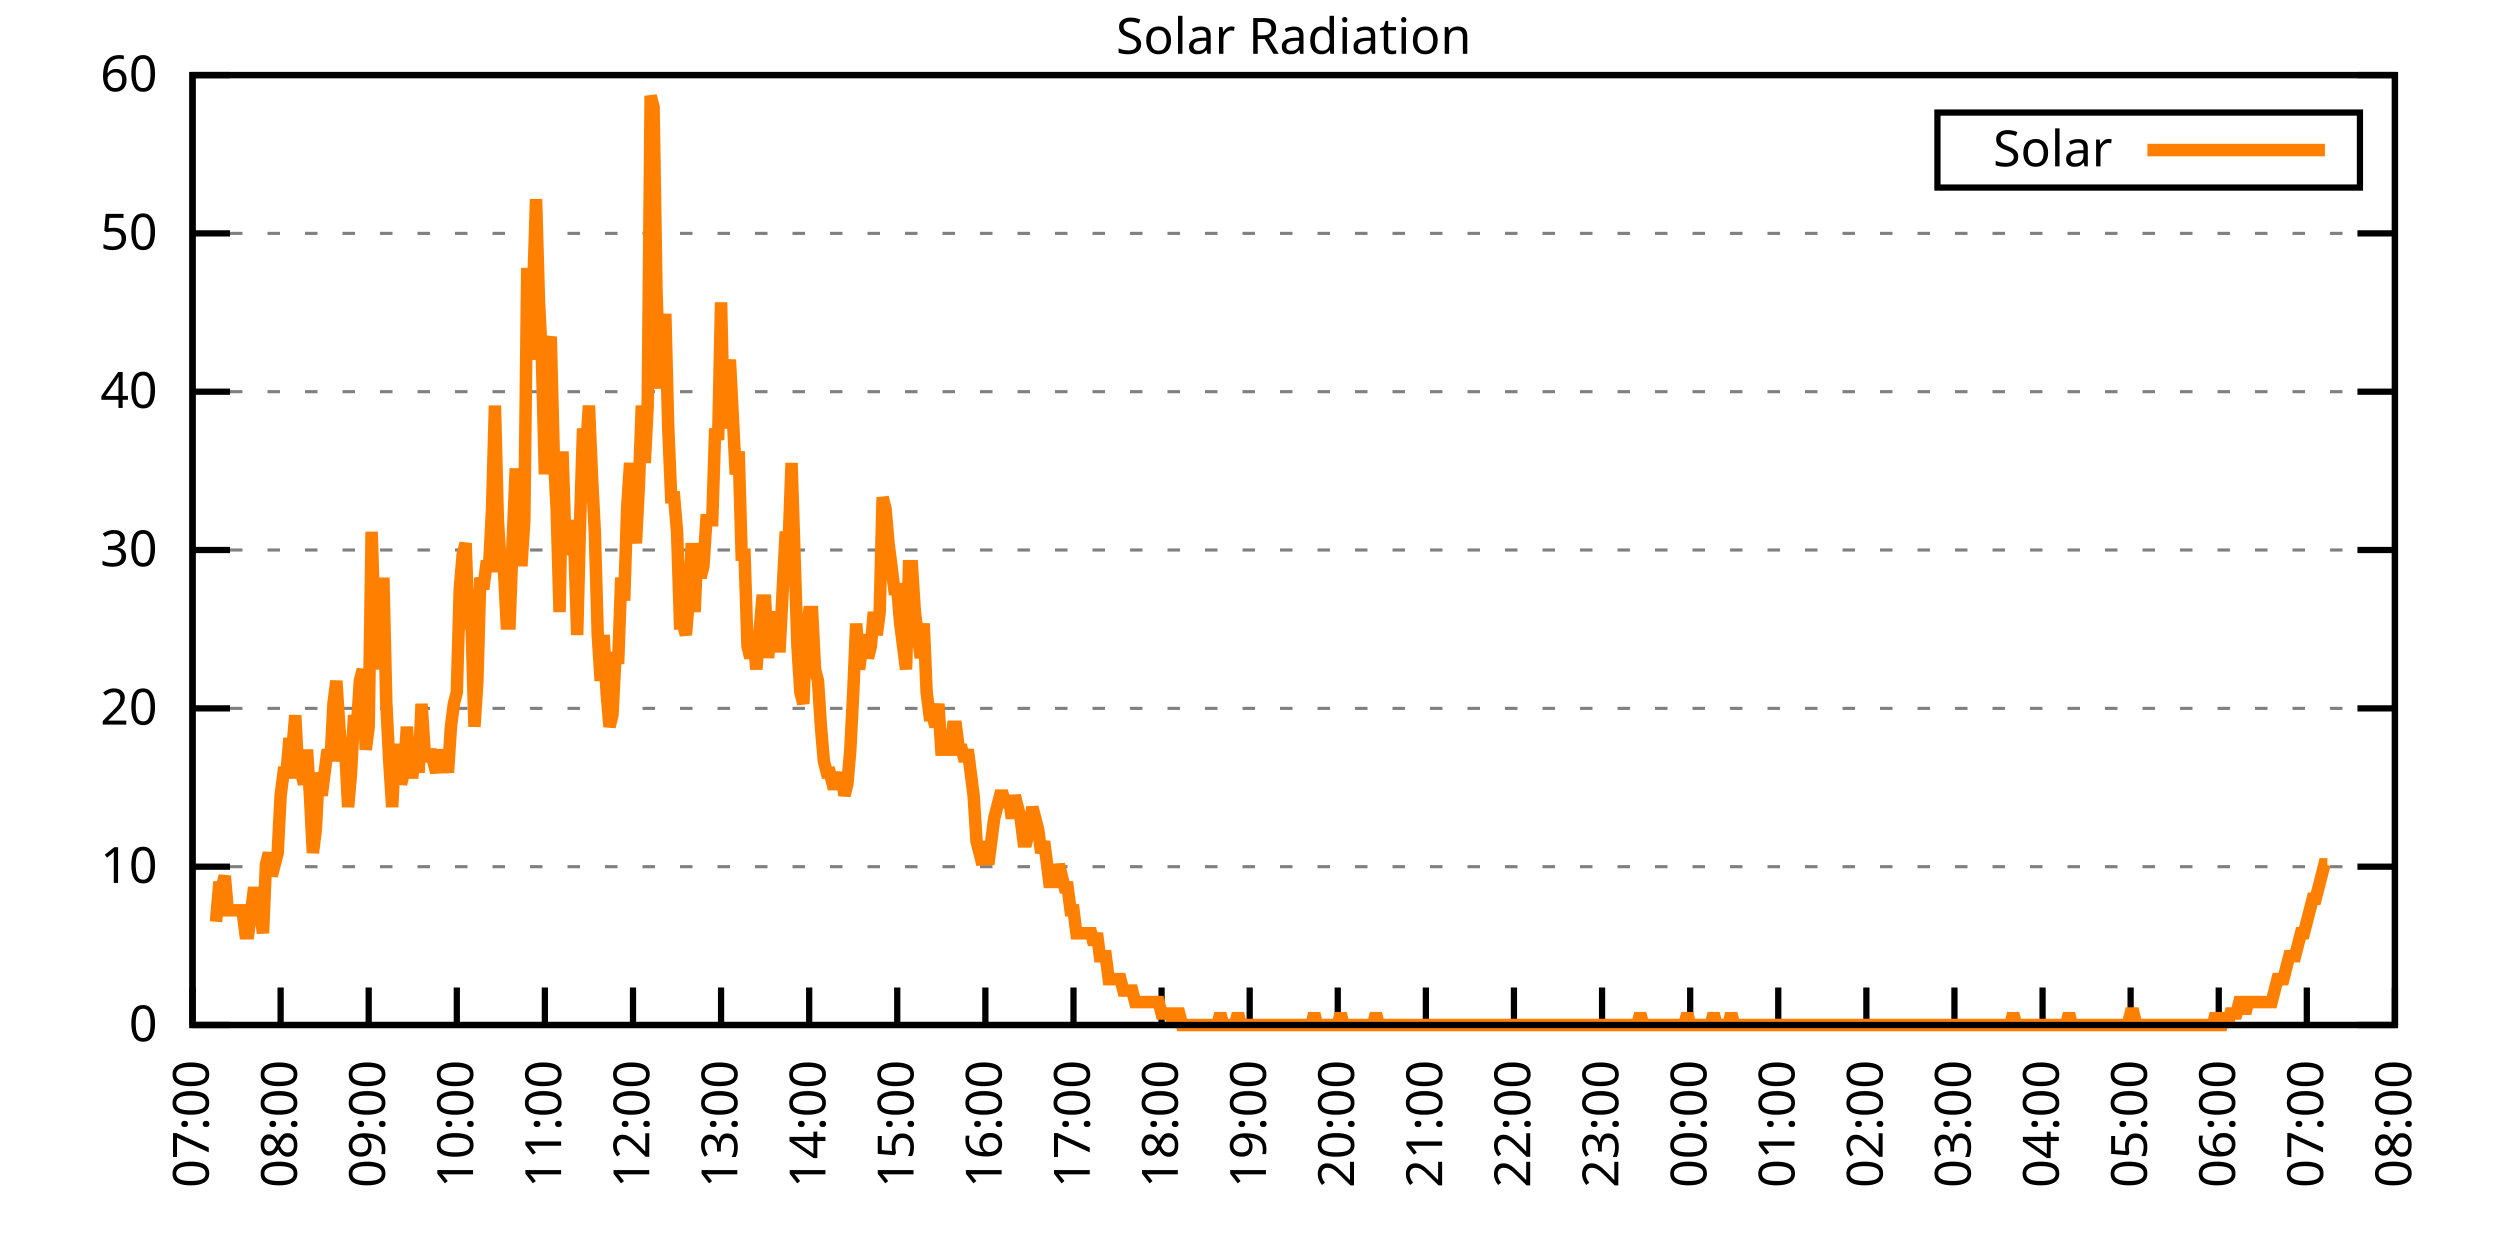
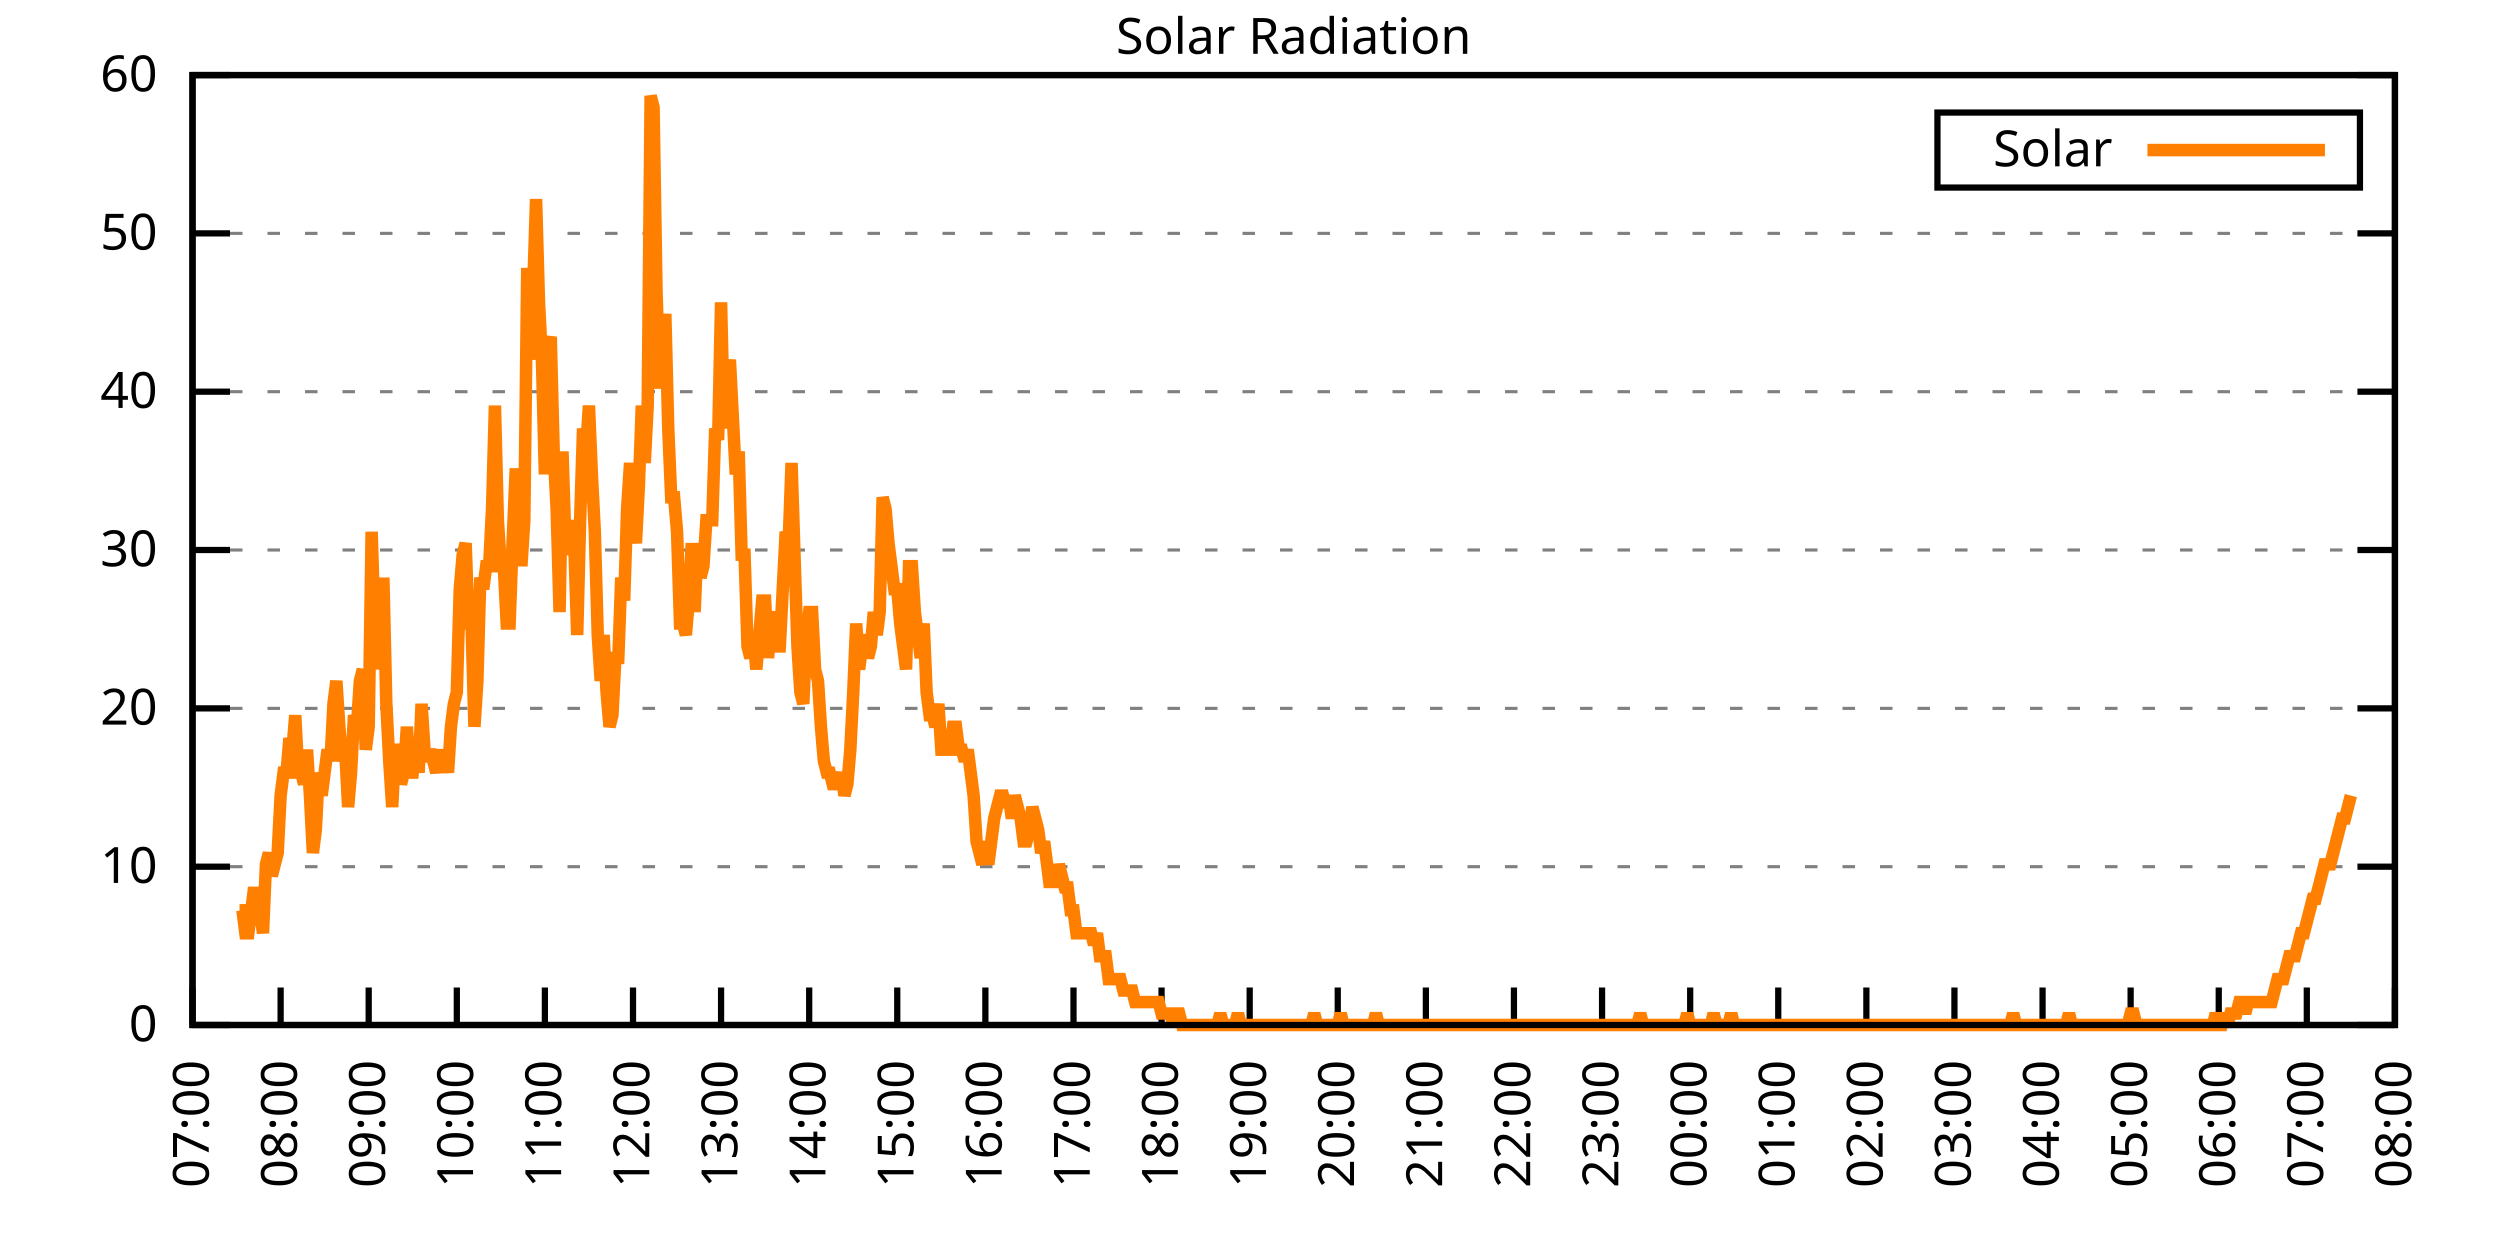
<svg xmlns="http://www.w3.org/2000/svg" xmlns:xlink="http://www.w3.org/1999/xlink" width="400" height="200" viewBox="0 0 400 200">
  <g id="gnuplot_canvas">
    <rect x="0" y="0" width="400" height="200" fill="none" />
    <defs>
      <circle id="gpDot" r="0.5" stroke-width="0.5" stroke="currentColor" />
      <path id="gpPt0" stroke-width="0.333" stroke="currentColor" d="M-1,0 h2 M0,-1 v2" />
      <path id="gpPt1" stroke-width="0.333" stroke="currentColor" d="M-1,-1 L1,1 M1,-1 L-1,1" />
      <path id="gpPt2" stroke-width="0.333" stroke="currentColor" d="M-1,0 L1,0 M0,-1 L0,1 M-1,-1 L1,1 M-1,1 L1,-1" />
      <rect id="gpPt3" stroke-width="0.333" stroke="currentColor" x="-1" y="-1" width="2" height="2" />
      <rect id="gpPt4" stroke-width="0.333" stroke="currentColor" fill="currentColor" x="-1" y="-1" width="2" height="2" />
      <circle id="gpPt5" stroke-width="0.333" stroke="currentColor" cx="0" cy="0" r="1" />
      <use xlink:href="#gpPt5" id="gpPt6" fill="currentColor" stroke="none" />
      <path id="gpPt7" stroke-width="0.333" stroke="currentColor" d="M0,-1.33 L-1.33,0.67 L1.33,0.67 z" />
      <use xlink:href="#gpPt7" id="gpPt8" fill="currentColor" stroke="none" />
      <use xlink:href="#gpPt7" id="gpPt9" stroke="currentColor" transform="rotate(180)" />
      <use xlink:href="#gpPt9" id="gpPt10" fill="currentColor" stroke="none" />
      <use xlink:href="#gpPt3" id="gpPt11" stroke="currentColor" transform="rotate(45)" />
      <use xlink:href="#gpPt11" id="gpPt12" fill="currentColor" stroke="none" />
      <path id="gpPt13" stroke-width="0.333" stroke="currentColor" d="M0,1.330 L1.265,0.411 L0.782,-1.067 L-0.782,-1.076 L-1.265,0.411 z" />
      <use xlink:href="#gpPt13" id="gpPt14" fill="currentColor" stroke="none" />
      <filter id="textbox" filterUnits="objectBoundingBox" x="0" y="0" height="1" width="1">
        <feFlood flood-color="white" flood-opacity="1" result="bgnd" />
        <feComposite in="SourceGraphic" in2="bgnd" operator="atop" />
      </filter>
      <filter id="greybox" filterUnits="objectBoundingBox" x="0" y="0" height="1" width="1">
        <feFlood flood-color="lightgrey" flood-opacity="1" result="grey" />
        <feComposite in="SourceGraphic" in2="grey" operator="atop" />
      </filter>
    </defs>
    <g fill="none" color="white" stroke="currentColor" stroke-width="1.00" stroke-linecap="butt" stroke-linejoin="miter">
</g>
    <g fill="none" color="black" stroke="currentColor" stroke-width="1.00" stroke-linecap="butt" stroke-linejoin="miter">
      <g stroke="none" shape-rendering="crispEdges">
        <polygon fill="rgb(255, 255, 255)" points="30.80,164.00 383.18,164.00 383.18,12.02 30.80,12.02 " />
      </g>
    </g>
    <g fill="none" color="black" stroke="currentColor" stroke-width="1.00" stroke-linecap="butt" stroke-linejoin="miter">
</g>
    <g fill="none" color="black" stroke="black" stroke-width="0.50" stroke-linecap="butt" stroke-linejoin="miter">
</g>
    <g fill="none" color="gray" stroke="currentColor" stroke-width="0.50" stroke-linecap="butt" stroke-linejoin="miter">
      <path stroke="gray" stroke-dasharray="2,4" class="gridline" d="M30.80,164.00 L383.19,164.00  " />
    </g>
    <g fill="none" color="gray" stroke="gray" stroke-width="1.00" stroke-linecap="butt" stroke-linejoin="miter">
</g>
    <g fill="none" color="black" stroke="currentColor" stroke-width="1.00" stroke-linecap="butt" stroke-linejoin="miter">
      <path stroke="black" d="M30.80,164.00 L36.80,164.00 M383.19,164.00 L377.19,164.00  " />
      <g transform="translate(25.20,166.60)" stroke="none" fill="black" font-family="Sans" font-size="8.00" text-anchor="end">
        <text>
          <tspan font-family="Sans"> 0</tspan>
        </text>
      </g>
    </g>
    <g fill="none" color="black" stroke="currentColor" stroke-width="1.00" stroke-linecap="butt" stroke-linejoin="miter">
</g>
    <g fill="none" color="black" stroke="black" stroke-width="0.50" stroke-linecap="butt" stroke-linejoin="miter">
</g>
    <g fill="none" color="gray" stroke="currentColor" stroke-width="0.50" stroke-linecap="butt" stroke-linejoin="miter">
      <path stroke="gray" stroke-dasharray="2,4" class="gridline" d="M30.80,138.67 L383.19,138.67  " />
    </g>
    <g fill="none" color="gray" stroke="gray" stroke-width="1.00" stroke-linecap="butt" stroke-linejoin="miter">
</g>
    <g fill="none" color="black" stroke="currentColor" stroke-width="1.00" stroke-linecap="butt" stroke-linejoin="miter">
      <path stroke="black" d="M30.80,138.67 L36.80,138.67 M383.19,138.67 L377.19,138.67  " />
      <g transform="translate(25.20,141.27)" stroke="none" fill="black" font-family="Sans" font-size="8.00" text-anchor="end">
        <text>
          <tspan font-family="Sans"> 10</tspan>
        </text>
      </g>
    </g>
    <g fill="none" color="black" stroke="currentColor" stroke-width="1.00" stroke-linecap="butt" stroke-linejoin="miter">
</g>
    <g fill="none" color="black" stroke="black" stroke-width="0.50" stroke-linecap="butt" stroke-linejoin="miter">
</g>
    <g fill="none" color="gray" stroke="currentColor" stroke-width="0.50" stroke-linecap="butt" stroke-linejoin="miter">
      <path stroke="gray" stroke-dasharray="2,4" class="gridline" d="M30.80,113.34 L383.19,113.34  " />
    </g>
    <g fill="none" color="gray" stroke="gray" stroke-width="1.00" stroke-linecap="butt" stroke-linejoin="miter">
</g>
    <g fill="none" color="black" stroke="currentColor" stroke-width="1.00" stroke-linecap="butt" stroke-linejoin="miter">
      <path stroke="black" d="M30.80,113.34 L36.80,113.34 M383.19,113.34 L377.19,113.34  " />
      <g transform="translate(25.20,115.94)" stroke="none" fill="black" font-family="Sans" font-size="8.00" text-anchor="end">
        <text>
          <tspan font-family="Sans"> 20</tspan>
        </text>
      </g>
    </g>
    <g fill="none" color="black" stroke="currentColor" stroke-width="1.00" stroke-linecap="butt" stroke-linejoin="miter">
</g>
    <g fill="none" color="black" stroke="black" stroke-width="0.50" stroke-linecap="butt" stroke-linejoin="miter">
</g>
    <g fill="none" color="gray" stroke="currentColor" stroke-width="0.50" stroke-linecap="butt" stroke-linejoin="miter">
      <path stroke="gray" stroke-dasharray="2,4" class="gridline" d="M30.80,88.00 L383.19,88.00  " />
    </g>
    <g fill="none" color="gray" stroke="gray" stroke-width="1.00" stroke-linecap="butt" stroke-linejoin="miter">
</g>
    <g fill="none" color="black" stroke="currentColor" stroke-width="1.00" stroke-linecap="butt" stroke-linejoin="miter">
      <path stroke="black" d="M30.80,88.00 L36.80,88.00 M383.19,88.00 L377.19,88.00  " />
      <g transform="translate(25.20,90.60)" stroke="none" fill="black" font-family="Sans" font-size="8.00" text-anchor="end">
        <text>
          <tspan font-family="Sans"> 30</tspan>
        </text>
      </g>
    </g>
    <g fill="none" color="black" stroke="currentColor" stroke-width="1.00" stroke-linecap="butt" stroke-linejoin="miter">
</g>
    <g fill="none" color="black" stroke="black" stroke-width="0.50" stroke-linecap="butt" stroke-linejoin="miter">
</g>
    <g fill="none" color="gray" stroke="currentColor" stroke-width="0.50" stroke-linecap="butt" stroke-linejoin="miter">
      <path stroke="gray" stroke-dasharray="2,4" class="gridline" d="M30.80,62.67 L383.19,62.67  " />
    </g>
    <g fill="none" color="gray" stroke="gray" stroke-width="1.00" stroke-linecap="butt" stroke-linejoin="miter">
</g>
    <g fill="none" color="black" stroke="currentColor" stroke-width="1.00" stroke-linecap="butt" stroke-linejoin="miter">
      <path stroke="black" d="M30.80,62.67 L36.80,62.67 M383.19,62.67 L377.19,62.67  " />
      <g transform="translate(25.20,65.27)" stroke="none" fill="black" font-family="Sans" font-size="8.00" text-anchor="end">
        <text>
          <tspan font-family="Sans"> 40</tspan>
        </text>
      </g>
    </g>
    <g fill="none" color="black" stroke="currentColor" stroke-width="1.00" stroke-linecap="butt" stroke-linejoin="miter">
</g>
    <g fill="none" color="black" stroke="black" stroke-width="0.50" stroke-linecap="butt" stroke-linejoin="miter">
</g>
    <g fill="none" color="gray" stroke="currentColor" stroke-width="0.50" stroke-linecap="butt" stroke-linejoin="miter">
      <path stroke="gray" stroke-dasharray="2,4" class="gridline" d="M30.80,37.34 L383.19,37.34  " />
    </g>
    <g fill="none" color="gray" stroke="gray" stroke-width="1.00" stroke-linecap="butt" stroke-linejoin="miter">
</g>
    <g fill="none" color="black" stroke="currentColor" stroke-width="1.00" stroke-linecap="butt" stroke-linejoin="miter">
      <path stroke="black" d="M30.80,37.34 L36.80,37.34 M383.19,37.34 L377.19,37.34  " />
      <g transform="translate(25.20,39.94)" stroke="none" fill="black" font-family="Sans" font-size="8.00" text-anchor="end">
        <text>
          <tspan font-family="Sans"> 50</tspan>
        </text>
      </g>
    </g>
    <g fill="none" color="black" stroke="currentColor" stroke-width="1.00" stroke-linecap="butt" stroke-linejoin="miter">
</g>
    <g fill="none" color="black" stroke="black" stroke-width="0.50" stroke-linecap="butt" stroke-linejoin="miter">
</g>
    <g fill="none" color="gray" stroke="currentColor" stroke-width="0.50" stroke-linecap="butt" stroke-linejoin="miter">
      <path stroke="gray" stroke-dasharray="2,4" class="gridline" d="M30.80,12.01 L383.19,12.01  " />
    </g>
    <g fill="none" color="gray" stroke="gray" stroke-width="1.00" stroke-linecap="butt" stroke-linejoin="miter">
</g>
    <g fill="none" color="black" stroke="currentColor" stroke-width="1.00" stroke-linecap="butt" stroke-linejoin="miter">
      <path stroke="black" d="M30.80,12.01 L36.80,12.01 M383.19,12.01 L377.19,12.01  " />
      <g transform="translate(25.20,14.61)" stroke="none" fill="black" font-family="Sans" font-size="8.00" text-anchor="end">
        <text>
          <tspan font-family="Sans"> 60</tspan>
        </text>
      </g>
    </g>
    <g fill="none" color="black" stroke="currentColor" stroke-width="1.00" stroke-linecap="butt" stroke-linejoin="miter">
      <path stroke="black" d="M30.80,164.00 L30.80,158.00  " />
      <g transform="translate(33.40,169.60) rotate(270.00)" stroke="none" fill="black" font-family="Sans" font-size="8.00" text-anchor="end">
        <text>
          <tspan font-family="Sans">07:00</tspan>
        </text>
      </g>
    </g>
    <g fill="none" color="black" stroke="currentColor" stroke-width="1.00" stroke-linecap="butt" stroke-linejoin="miter">
      <path stroke="black" d="M44.90,164.00 L44.90,158.00  " />
      <g transform="translate(47.50,169.60) rotate(270.00)" stroke="none" fill="black" font-family="Sans" font-size="8.00" text-anchor="end">
        <text>
          <tspan font-family="Sans">08:00</tspan>
        </text>
      </g>
    </g>
    <g fill="none" color="black" stroke="currentColor" stroke-width="1.00" stroke-linecap="butt" stroke-linejoin="miter">
      <path stroke="black" d="M58.99,164.00 L58.99,158.00  " />
      <g transform="translate(61.59,169.60) rotate(270.00)" stroke="none" fill="black" font-family="Sans" font-size="8.00" text-anchor="end">
        <text>
          <tspan font-family="Sans">09:00</tspan>
        </text>
      </g>
    </g>
    <g fill="none" color="black" stroke="currentColor" stroke-width="1.00" stroke-linecap="butt" stroke-linejoin="miter">
      <path stroke="black" d="M73.09,164.00 L73.09,158.00  " />
      <g transform="translate(75.69,169.60) rotate(270.00)" stroke="none" fill="black" font-family="Sans" font-size="8.00" text-anchor="end">
        <text>
          <tspan font-family="Sans">10:00</tspan>
        </text>
      </g>
    </g>
    <g fill="none" color="black" stroke="currentColor" stroke-width="1.00" stroke-linecap="butt" stroke-linejoin="miter">
      <path stroke="black" d="M87.18,164.00 L87.18,158.00  " />
      <g transform="translate(89.78,169.60) rotate(270.00)" stroke="none" fill="black" font-family="Sans" font-size="8.00" text-anchor="end">
        <text>
          <tspan font-family="Sans">11:00</tspan>
        </text>
      </g>
    </g>
    <g fill="none" color="black" stroke="currentColor" stroke-width="1.00" stroke-linecap="butt" stroke-linejoin="miter">
      <path stroke="black" d="M101.28,164.00 L101.28,158.00  " />
      <g transform="translate(103.88,169.60) rotate(270.00)" stroke="none" fill="black" font-family="Sans" font-size="8.00" text-anchor="end">
        <text>
          <tspan font-family="Sans">12:00</tspan>
        </text>
      </g>
    </g>
    <g fill="none" color="black" stroke="currentColor" stroke-width="1.00" stroke-linecap="butt" stroke-linejoin="miter">
      <path stroke="black" d="M115.37,164.00 L115.37,158.00  " />
      <g transform="translate(117.97,169.60) rotate(270.00)" stroke="none" fill="black" font-family="Sans" font-size="8.00" text-anchor="end">
        <text>
          <tspan font-family="Sans">13:00</tspan>
        </text>
      </g>
    </g>
    <g fill="none" color="black" stroke="currentColor" stroke-width="1.00" stroke-linecap="butt" stroke-linejoin="miter">
      <path stroke="black" d="M129.47,164.00 L129.47,158.00  " />
      <g transform="translate(132.07,169.60) rotate(270.00)" stroke="none" fill="black" font-family="Sans" font-size="8.00" text-anchor="end">
        <text>
          <tspan font-family="Sans">14:00</tspan>
        </text>
      </g>
    </g>
    <g fill="none" color="black" stroke="currentColor" stroke-width="1.00" stroke-linecap="butt" stroke-linejoin="miter">
      <path stroke="black" d="M143.56,164.00 L143.56,158.00  " />
      <g transform="translate(146.16,169.60) rotate(270.00)" stroke="none" fill="black" font-family="Sans" font-size="8.00" text-anchor="end">
        <text>
          <tspan font-family="Sans">15:00</tspan>
        </text>
      </g>
    </g>
    <g fill="none" color="black" stroke="currentColor" stroke-width="1.00" stroke-linecap="butt" stroke-linejoin="miter">
      <path stroke="black" d="M157.66,164.00 L157.66,158.00  " />
      <g transform="translate(160.26,169.60) rotate(270.00)" stroke="none" fill="black" font-family="Sans" font-size="8.00" text-anchor="end">
        <text>
          <tspan font-family="Sans">16:00</tspan>
        </text>
      </g>
    </g>
    <g fill="none" color="black" stroke="currentColor" stroke-width="1.00" stroke-linecap="butt" stroke-linejoin="miter">
      <path stroke="black" d="M171.76,164.00 L171.76,158.00  " />
      <g transform="translate(174.36,169.60) rotate(270.00)" stroke="none" fill="black" font-family="Sans" font-size="8.00" text-anchor="end">
        <text>
          <tspan font-family="Sans">17:00</tspan>
        </text>
      </g>
    </g>
    <g fill="none" color="black" stroke="currentColor" stroke-width="1.00" stroke-linecap="butt" stroke-linejoin="miter">
      <path stroke="black" d="M185.85,164.00 L185.85,158.00  " />
      <g transform="translate(188.45,169.60) rotate(270.00)" stroke="none" fill="black" font-family="Sans" font-size="8.00" text-anchor="end">
        <text>
          <tspan font-family="Sans">18:00</tspan>
        </text>
      </g>
    </g>
    <g fill="none" color="black" stroke="currentColor" stroke-width="1.00" stroke-linecap="butt" stroke-linejoin="miter">
      <path stroke="black" d="M199.95,164.00 L199.95,158.00  " />
      <g transform="translate(202.55,169.60) rotate(270.00)" stroke="none" fill="black" font-family="Sans" font-size="8.00" text-anchor="end">
        <text>
          <tspan font-family="Sans">19:00</tspan>
        </text>
      </g>
    </g>
    <g fill="none" color="black" stroke="currentColor" stroke-width="1.00" stroke-linecap="butt" stroke-linejoin="miter">
      <path stroke="black" d="M214.04,164.00 L214.04,158.00  " />
      <g transform="translate(216.64,169.60) rotate(270.00)" stroke="none" fill="black" font-family="Sans" font-size="8.00" text-anchor="end">
        <text>
          <tspan font-family="Sans">20:00</tspan>
        </text>
      </g>
    </g>
    <g fill="none" color="black" stroke="currentColor" stroke-width="1.00" stroke-linecap="butt" stroke-linejoin="miter">
      <path stroke="black" d="M228.14,164.00 L228.14,158.00  " />
      <g transform="translate(230.74,169.60) rotate(270.00)" stroke="none" fill="black" font-family="Sans" font-size="8.00" text-anchor="end">
        <text>
          <tspan font-family="Sans">21:00</tspan>
        </text>
      </g>
    </g>
    <g fill="none" color="black" stroke="currentColor" stroke-width="1.00" stroke-linecap="butt" stroke-linejoin="miter">
      <path stroke="black" d="M242.23,164.00 L242.23,158.00  " />
      <g transform="translate(244.83,169.60) rotate(270.00)" stroke="none" fill="black" font-family="Sans" font-size="8.00" text-anchor="end">
        <text>
          <tspan font-family="Sans">22:00</tspan>
        </text>
      </g>
    </g>
    <g fill="none" color="black" stroke="currentColor" stroke-width="1.00" stroke-linecap="butt" stroke-linejoin="miter">
      <path stroke="black" d="M256.33,164.00 L256.33,158.00  " />
      <g transform="translate(258.93,169.60) rotate(270.00)" stroke="none" fill="black" font-family="Sans" font-size="8.00" text-anchor="end">
        <text>
          <tspan font-family="Sans">23:00</tspan>
        </text>
      </g>
    </g>
    <g fill="none" color="black" stroke="currentColor" stroke-width="1.00" stroke-linecap="butt" stroke-linejoin="miter">
      <path stroke="black" d="M270.43,164.00 L270.43,158.00  " />
      <g transform="translate(273.03,169.60) rotate(270.00)" stroke="none" fill="black" font-family="Sans" font-size="8.00" text-anchor="end">
        <text>
          <tspan font-family="Sans">00:00</tspan>
        </text>
      </g>
    </g>
    <g fill="none" color="black" stroke="currentColor" stroke-width="1.00" stroke-linecap="butt" stroke-linejoin="miter">
      <path stroke="black" d="M284.52,164.00 L284.52,158.00  " />
      <g transform="translate(287.12,169.60) rotate(270.00)" stroke="none" fill="black" font-family="Sans" font-size="8.00" text-anchor="end">
        <text>
          <tspan font-family="Sans">01:00</tspan>
        </text>
      </g>
    </g>
    <g fill="none" color="black" stroke="currentColor" stroke-width="1.00" stroke-linecap="butt" stroke-linejoin="miter">
      <path stroke="black" d="M298.62,164.00 L298.62,158.00  " />
      <g transform="translate(301.22,169.60) rotate(270.00)" stroke="none" fill="black" font-family="Sans" font-size="8.00" text-anchor="end">
        <text>
          <tspan font-family="Sans">02:00</tspan>
        </text>
      </g>
    </g>
    <g fill="none" color="black" stroke="currentColor" stroke-width="1.00" stroke-linecap="butt" stroke-linejoin="miter">
      <path stroke="black" d="M312.71,164.00 L312.71,158.00  " />
      <g transform="translate(315.31,169.60) rotate(270.00)" stroke="none" fill="black" font-family="Sans" font-size="8.00" text-anchor="end">
        <text>
          <tspan font-family="Sans">03:00</tspan>
        </text>
      </g>
    </g>
    <g fill="none" color="black" stroke="currentColor" stroke-width="1.00" stroke-linecap="butt" stroke-linejoin="miter">
      <path stroke="black" d="M326.81,164.00 L326.81,158.00  " />
      <g transform="translate(329.41,169.60) rotate(270.00)" stroke="none" fill="black" font-family="Sans" font-size="8.00" text-anchor="end">
        <text>
          <tspan font-family="Sans">04:00</tspan>
        </text>
      </g>
    </g>
    <g fill="none" color="black" stroke="currentColor" stroke-width="1.00" stroke-linecap="butt" stroke-linejoin="miter">
      <path stroke="black" d="M340.90,164.00 L340.90,158.00  " />
      <g transform="translate(343.50,169.60) rotate(270.00)" stroke="none" fill="black" font-family="Sans" font-size="8.00" text-anchor="end">
        <text>
          <tspan font-family="Sans">05:00</tspan>
        </text>
      </g>
    </g>
    <g fill="none" color="black" stroke="currentColor" stroke-width="1.00" stroke-linecap="butt" stroke-linejoin="miter">
      <path stroke="black" d="M355.00,164.00 L355.00,158.00  " />
      <g transform="translate(357.60,169.60) rotate(270.00)" stroke="none" fill="black" font-family="Sans" font-size="8.00" text-anchor="end">
        <text>
          <tspan font-family="Sans">06:00</tspan>
        </text>
      </g>
    </g>
    <g fill="none" color="black" stroke="currentColor" stroke-width="1.00" stroke-linecap="butt" stroke-linejoin="miter">
      <path stroke="black" d="M369.09,164.00 L369.09,158.00  " />
      <g transform="translate(371.69,169.60) rotate(270.00)" stroke="none" fill="black" font-family="Sans" font-size="8.00" text-anchor="end">
        <text>
          <tspan font-family="Sans">07:00</tspan>
        </text>
      </g>
    </g>
    <g fill="none" color="black" stroke="currentColor" stroke-width="1.00" stroke-linecap="butt" stroke-linejoin="miter">
      <path stroke="black" d="M383.19,164.00 L383.19,158.00  " />
      <g transform="translate(385.79,169.60) rotate(270.00)" stroke="none" fill="black" font-family="Sans" font-size="8.00" text-anchor="end">
        <text>
          <tspan font-family="Sans">08:00</tspan>
        </text>
      </g>
    </g>
    <g fill="none" color="black" stroke="currentColor" stroke-width="1.00" stroke-linecap="butt" stroke-linejoin="miter">
</g>
    <g fill="none" color="black" stroke="currentColor" stroke-width="1.00" stroke-linecap="butt" stroke-linejoin="miter">
      <path stroke="black" d="M30.80,12.01 L30.80,164.00 L383.19,164.00 L383.19,12.01 L30.80,12.01 Z  " />
    </g>
    <g fill="none" color="black" stroke="currentColor" stroke-width="1.00" stroke-linecap="butt" stroke-linejoin="miter">
</g>
    <g fill="none" color="black" stroke="currentColor" stroke-width="1.00" stroke-linecap="butt" stroke-linejoin="miter">
      <path stroke="black" d="M309.99,30.01 L309.99,18.01 L377.59,18.01 L377.59,30.01 L309.99,30.01 Z  " />
    </g>
    <g id="Solar_Radiation_plot_1">
      <g fill="none" color="white" stroke="black" stroke-width="2.00" stroke-linecap="butt" stroke-linejoin="miter">
</g>
      <g fill="none" color="black" stroke="currentColor" stroke-width="2.00" stroke-linecap="butt" stroke-linejoin="miter">
        <g transform="translate(337.99,26.61)" stroke="none" fill="black" font-family="Sans" font-size="8.00" text-anchor="end">
          <text>
            <tspan font-family="Sans">Solar</tspan>
          </text>
        </g>
      </g>
      <g fill="none" color="black" stroke="currentColor" stroke-width="2.00" stroke-linecap="butt" stroke-linejoin="miter">
-         <path stroke="rgb(255, 127,   0)" d="M343.59,24.01 L371.99,24.01 M34.56,147.48 L35.03,141.98 L35.50,141.98 L35.97,140.14 L36.44,145.65 L36.91,145.65   L37.38,145.65 L37.85,145.65 L38.32,145.65 L38.79,145.65 L39.26,149.32 L39.73,149.32 L40.20,145.65 L40.67,141.98   L41.14,145.65 L41.61,145.65 L42.08,149.32 L42.55,138.30 L43.02,136.47 L43.49,140.14 L43.96,138.30 L44.43,136.47   L44.90,127.29 L45.37,123.62 L45.84,123.62 L46.31,118.12 L46.78,119.95 L47.24,114.44 L47.71,123.62 L48.18,123.62   L48.65,125.46 L49.12,119.95 L49.59,127.29 L50.06,136.47 L50.53,132.80 L51.00,123.62 L51.47,127.29 L51.94,123.62   L52.41,119.95 L52.88,121.79 L53.35,112.61 L53.82,108.94 L54.29,116.28 L54.76,121.79 L55.23,119.95 L55.70,129.13   L56.17,123.62 L56.64,114.44 L57.11,116.28 L57.58,108.94 L58.05,107.10 L58.52,119.95 L58.99,116.28 L59.46,85.08   L59.93,99.76 L60.40,97.93 L60.87,107.10 L61.34,92.42 L61.81,112.61 L62.28,121.79 L62.75,129.13 L63.22,119.95   L63.69,119.95 L64.16,125.46 L64.63,123.62 L65.10,116.28 L65.57,123.62 L66.04,123.62 L66.51,119.95 L66.98,123.62   L67.45,112.61 L67.92,119.95 L68.39,121.79 L68.86,119.95 L69.33,121.79 L69.80,123.62 L70.27,119.95 L70.74,123.62   L71.21,119.95 L71.68,123.62 L72.15,116.28 L72.62,112.61 L73.09,110.77 L73.56,94.26 L74.03,88.75 L74.50,86.91   L74.97,99.76 L75.44,99.76 L75.91,116.28 L76.38,108.94 L76.85,92.42 L77.32,94.26 L77.79,90.59 L78.26,90.59   L78.73,81.41 L79.19,64.89 L79.66,83.24 L80.13,90.59 L80.60,90.59 L81.07,99.76 L81.54,99.76 L82.01,86.91   L82.48,75.90 L82.95,75.90 L83.42,90.59 L83.89,83.24 L84.36,42.87 L84.83,57.55 L85.30,46.54 L85.77,31.85   L86.24,48.37 L86.71,57.55 L87.18,75.90 L87.65,55.71 L88.12,53.88 L88.59,72.23 L89.06,81.41 L89.53,97.93   L90.00,72.23 L90.47,86.91 L90.94,83.24 L91.41,88.75 L91.88,86.91 L92.35,101.60 L92.82,83.24 L93.29,68.56   L93.76,72.23 L94.23,64.89 L94.70,75.90 L95.17,85.08 L95.64,101.60 L96.11,108.94 L96.58,101.60 L97.05,110.77   L97.52,116.28 L97.99,114.44 L98.46,105.27 L98.93,105.27 L99.40,92.42 L99.87,96.09 L100.34,81.41 L100.81,74.07   L101.28,83.24 L101.75,86.91 L102.22,77.74 L102.69,64.89 L103.16,74.07 L103.63,64.89 L104.10,15.33 L104.57,17.17   L105.04,46.54 L105.51,61.22 L105.98,61.22 L106.45,50.21 L106.92,68.56 L107.39,79.57 L107.86,79.57 L108.33,85.08   L108.80,99.76 L109.27,99.76 L109.74,101.60 L110.21,96.09 L110.68,86.91 L111.14,97.93 L111.61,86.91 L112.08,92.42   L112.55,90.59 L113.02,83.24 L113.49,83.24 L113.96,83.24 L114.43,68.56 L114.90,70.40 L115.37,48.37 L115.84,68.56   L116.31,61.22 L116.78,57.55 L117.25,66.73 L117.72,75.90 L118.19,72.23 L118.66,88.75 L119.13,88.75 L119.60,103.43   L120.07,105.27 L120.54,101.60 L121.01,107.10 L121.48,101.60 L121.95,96.09 L122.42,96.09 L122.89,105.27 L123.36,99.76   L123.83,97.93 L124.30,103.43 L124.77,103.43 L125.24,94.26 L125.71,85.08 L126.18,86.91 L126.65,74.07 L127.12,88.75   L127.59,103.43 L128.06,110.77 L128.53,112.61 L129.00,101.60 L129.47,97.93 L129.94,97.93 L130.41,107.10 L130.88,108.94   L131.35,116.28 L131.82,121.79 L132.29,123.62 L132.76,123.62 L133.23,125.46 L133.70,125.46 L134.17,125.46 L134.64,123.62   L135.11,127.29 L135.58,125.46 L136.05,119.95 L136.52,110.77 L136.99,99.76 L137.46,107.10 L137.93,103.43 L138.40,101.60   L138.87,105.27 L139.34,103.43 L139.81,97.93 L140.28,101.60 L140.75,97.93 L141.22,79.57 L141.69,81.41 L142.16,86.91   L142.63,90.59 L143.09,94.26 L143.56,94.26 L144.03,99.76 L144.50,103.43 L144.97,107.10 L145.44,90.59 L145.91,90.59   L146.38,97.93 L146.85,101.60 L147.32,105.27 L147.79,99.76 L148.26,110.77 L148.73,114.44 L149.20,114.44 L149.67,116.28   L150.14,112.61 L150.61,119.95 L151.08,119.95 L151.55,119.95 L152.02,119.95 L152.49,116.28 L152.96,116.28 L153.43,119.95   L153.90,119.95 L154.37,121.79 L154.84,119.95 L155.31,123.62 L155.78,127.29 L156.25,134.63 L156.72,136.47 L157.19,138.30   L157.66,134.63 L158.13,138.30 L158.60,134.63 L159.07,130.96 L159.54,129.13 L160.01,127.29 L160.48,127.29 L160.95,129.13   L161.42,127.29 L161.89,130.96 L162.36,127.29 L162.83,129.13 L163.30,130.96 L163.77,134.63 L164.24,134.63 L164.71,132.80   L165.18,129.13 L165.65,130.96 L166.12,132.80 L166.59,136.47 L167.06,134.63 L167.53,138.30 L168.00,141.98 L168.47,138.30   L168.94,141.98 L169.41,138.30 L169.88,140.14 L170.35,141.98 L170.82,141.98 L171.29,145.65 L171.76,145.65 L172.23,149.32   L172.70,149.32 L173.17,149.32 L173.64,149.32 L174.11,149.32 L174.58,149.32 L175.04,151.15 L175.51,149.32 L175.98,152.99   L176.45,152.99 L176.92,152.99 L177.39,156.66 L177.86,156.66 L178.33,156.66 L178.80,156.66 L179.27,156.66 L179.74,158.49   L180.21,158.49 L180.68,158.49 L181.15,158.49 L181.62,160.33 L182.09,160.33 L182.56,160.33 L183.03,160.33 L183.50,160.33   L183.97,160.33 L184.44,160.33 L184.91,160.33 L185.38,160.33 L185.85,162.16 L186.32,162.16 L186.79,162.16 L187.26,162.16   L187.73,164.00 L188.20,162.16 L188.67,162.16 L189.14,164.00 L189.61,164.00 L190.08,164.00 L190.55,164.00 L191.02,164.00   L191.49,164.00 L191.96,164.00 L192.43,164.00 L192.90,164.00 L193.37,164.00 L193.84,164.00 L194.31,164.00 L194.78,164.00   L195.25,162.16 L195.72,164.00 L196.19,164.00 L196.66,164.00 L197.13,164.00 L197.60,164.00 L198.07,162.16 L198.54,164.00   L199.01,164.00 L199.48,164.00 L199.95,164.00 L200.42,164.00 L200.89,164.00 L201.36,164.00 L201.83,164.00 L202.30,164.00   L202.77,164.00 L203.24,164.00 L203.71,164.00 L204.18,164.00 L204.65,164.00 L205.12,164.00 L205.59,164.00 L206.06,164.00   L206.53,164.00 L207.00,164.00 L207.46,164.00 L207.93,164.00 L208.40,164.00 L208.87,164.00 L209.34,164.00 L209.81,164.00   L210.28,162.16 L210.75,164.00 L211.22,164.00 L211.69,164.00 L212.16,164.00 L212.63,164.00 L213.10,164.00 L213.57,164.00   L214.04,164.00 L214.51,162.16 L214.98,164.00 L215.45,164.00 L215.92,164.00 L216.39,164.00 L216.86,164.00 L217.33,164.00   L217.80,164.00 L218.27,164.00 L218.74,164.00 L219.21,164.00 L219.68,164.00 L220.15,162.16 L220.62,164.00 L221.09,164.00   L221.56,164.00 L222.03,164.00 L222.50,164.00 L222.97,164.00 L223.44,164.00 L223.91,164.00 L224.38,164.00 L224.85,164.00   L225.32,164.00 L225.79,164.00 L226.26,164.00 L226.73,164.00 L227.20,164.00 L227.67,164.00 L228.14,164.00 L228.61,164.00   L229.08,164.00 L229.55,164.00 L230.02,164.00 L230.49,164.00 L230.96,164.00 L231.43,164.00 L231.90,164.00 L232.37,164.00   L232.84,164.00 L233.31,164.00 L233.78,164.00 L234.25,164.00 L234.72,164.00 L235.19,164.00 L235.66,164.00 L236.13,164.00   L236.60,164.00 L237.07,164.00 L237.54,164.00 L238.01,164.00 L238.48,164.00 L238.95,164.00 L239.41,164.00 L239.88,164.00   L240.35,164.00 L240.82,164.00 L241.29,164.00 L241.76,164.00 L242.23,164.00 L242.70,164.00 L243.17,164.00 L243.64,164.00   L244.11,164.00 L244.58,164.00 L245.05,164.00 L245.52,164.00 L245.99,164.00 L246.46,164.00 L246.93,164.00 L247.40,164.00   L247.87,164.00 L248.34,164.00 L248.81,164.00 L249.28,164.00 L249.75,164.00 L250.22,164.00 L250.69,164.00 L251.16,164.00   L251.63,164.00 L252.10,164.00 L252.57,164.00 L253.04,164.00 L253.51,164.00 L253.98,164.00 L254.45,164.00 L254.92,164.00   L255.39,164.00 L255.86,164.00 L256.33,164.00 L256.80,164.00 L257.27,164.00 L257.74,164.00 L258.21,164.00 L258.68,164.00   L259.15,164.00 L259.62,164.00 L260.09,164.00 L260.56,164.00 L261.03,164.00 L261.50,164.00 L261.97,164.00 L262.44,162.16   L262.91,164.00 L263.38,164.00 L263.85,164.00 L264.32,164.00 L264.79,164.00 L265.26,164.00 L265.73,164.00 L266.20,164.00   L266.67,164.00 L267.14,164.00 L267.61,164.00 L268.08,164.00 L268.55,164.00 L269.02,164.00 L269.49,164.00 L269.96,162.16   L270.43,164.00 L270.90,164.00 L271.36,164.00 L271.83,164.00 L272.30,164.00 L272.77,164.00 L273.24,164.00 L273.71,164.00   L274.18,162.16 L274.65,164.00 L275.12,164.00 L275.59,164.00 L276.06,164.00 L276.53,164.00 L277.00,162.16 L277.47,164.00   L277.94,164.00 L278.41,164.00 L278.88,164.00 L279.35,164.00 L279.82,164.00 L280.29,164.00 L280.76,164.00 L281.23,164.00   L281.70,164.00 L282.17,164.00 L282.64,164.00 L283.11,164.00 L283.58,164.00 L284.05,164.00 L284.52,164.00 L284.99,164.00   L285.46,164.00 L285.93,164.00 L286.40,164.00 L286.87,164.00 L287.34,164.00 L287.81,164.00 L288.28,164.00 L288.75,164.00   L289.22,164.00 L289.69,164.00 L290.16,164.00 L290.63,164.00 L291.10,164.00 L291.57,164.00 L292.04,164.00 L292.51,164.00   L292.98,164.00 L293.45,164.00 L293.92,164.00 L294.39,164.00 L294.86,164.00 L295.33,164.00 L295.80,164.00 L296.27,164.00   L296.74,164.00 L297.21,164.00 L297.68,164.00 L298.15,164.00 L298.62,164.00 L299.09,164.00 L299.56,164.00 L300.03,164.00   L300.50,164.00 L300.97,164.00 L301.44,164.00 L301.91,164.00 L302.38,164.00 L302.85,164.00 L303.31,164.00 L303.78,164.00   L304.25,164.00 L304.72,164.00 L305.19,164.00 L305.66,164.00 L306.13,164.00 L306.60,164.00 L307.07,164.00 L307.54,164.00   L308.01,164.00 L308.48,164.00 L308.95,164.00 L309.42,164.00 L309.89,164.00 L310.36,164.00 L310.83,164.00 L311.30,164.00   L311.77,164.00 L312.24,164.00 L312.71,164.00 L313.18,164.00 L313.65,164.00 L314.12,164.00 L314.59,164.00 L315.06,164.00   L315.53,164.00 L316.00,164.00 L316.47,164.00 L316.94,164.00 L317.41,164.00 L317.88,164.00 L318.35,164.00 L318.82,164.00   L319.29,164.00 L319.76,164.00 L320.23,164.00 L320.70,164.00 L321.17,164.00 L321.64,164.00 L322.11,162.16 L322.58,164.00   L323.05,164.00 L323.52,164.00 L323.99,164.00 L324.46,164.00 L324.93,164.00 L325.40,164.00 L325.87,164.00 L326.34,164.00   L326.81,164.00 L327.28,164.00 L327.75,164.00 L328.22,164.00 L328.69,164.00 L329.16,164.00 L329.63,164.00 L330.10,164.00   L330.57,164.00 L331.04,162.16 L331.51,164.00 L331.98,164.00 L332.45,164.00 L332.92,164.00 L333.39,164.00 L333.86,164.00   L334.33,164.00 L334.80,164.00 L335.26,164.00 L335.73,164.00 L336.20,164.00 L336.67,164.00 L337.14,164.00 L337.61,164.00   L338.08,164.00 L338.55,164.00 L339.02,164.00 L339.49,164.00 L339.96,164.00 L340.43,164.00 L340.90,162.16 L341.37,162.16   L341.84,164.00 L342.31,164.00 L342.78,164.00 L343.25,164.00 L343.72,164.00 L344.19,164.00 L344.66,164.00 L345.13,164.00   L345.60,164.00 L346.07,164.00 L346.54,164.00 L347.01,164.00 L347.48,164.00 L347.95,164.00 L348.42,164.00 L348.89,164.00   L349.36,164.00 L349.83,164.00 L350.30,164.00 L350.77,164.00 L351.24,164.00 L351.71,164.00 L352.18,164.00 L352.65,164.00   L353.12,164.00 L353.59,164.00 L354.06,164.00 L354.53,162.16 L355.00,164.00 L355.47,164.00 L355.94,162.16 L356.41,164.00   L356.88,162.16 L357.35,162.16 L357.82,162.16 L358.29,160.33 L358.76,160.33 L359.23,162.16 L359.70,160.33 L360.17,160.33   L360.64,160.33 L361.11,160.33 L361.58,160.33 L362.05,160.33 L362.52,160.33 L362.99,160.33 L363.46,160.33 L363.93,158.49   L364.40,156.66 L364.87,156.66 L365.34,156.66 L365.81,154.82 L366.28,152.99 L366.75,152.99 L367.21,152.99 L367.68,151.15   L368.15,149.32 L368.62,149.32 L369.09,147.48 L369.56,145.65 L370.03,143.81 L370.50,143.81 L370.97,141.98 L371.44,140.14   L371.91,138.30 L372.38,138.30  " />
+         <path stroke="rgb(255, 127,   0)" d="M343.59,24.01 L371.99,24.01 M38.32,145.65 L38.79,145.65 L39.26,149.32 L39.73,149.32 L40.20,145.65 L40.67,141.98   L41.14,145.65 L41.61,145.65 L42.08,149.32 L42.55,138.30 L43.02,136.47 L43.49,140.14 L43.96,138.30 L44.43,136.47   L44.90,127.29 L45.37,123.62 L45.84,123.62 L46.31,118.12 L46.78,119.95 L47.24,114.44 L47.71,123.62 L48.18,123.62   L48.65,125.46 L49.12,119.95 L49.59,127.29 L50.06,136.47 L50.53,132.80 L51.00,123.62 L51.47,127.29 L51.94,123.62   L52.41,119.95 L52.88,121.79 L53.35,112.61 L53.82,108.94 L54.29,116.28 L54.76,121.79 L55.23,119.95 L55.70,129.13   L56.17,123.62 L56.64,114.44 L57.11,116.28 L57.58,108.94 L58.05,107.10 L58.52,119.95 L58.99,116.28 L59.46,85.08   L59.93,99.76 L60.40,97.93 L60.87,107.10 L61.34,92.42 L61.81,112.61 L62.28,121.79 L62.75,129.13 L63.22,119.95   L63.69,119.95 L64.16,125.46 L64.63,123.62 L65.10,116.28 L65.57,123.62 L66.04,123.62 L66.51,119.95 L66.98,123.62   L67.45,112.61 L67.92,119.95 L68.39,121.79 L68.86,119.95 L69.33,121.79 L69.80,123.62 L70.27,119.95 L70.74,123.62   L71.21,119.95 L71.68,123.62 L72.15,116.28 L72.62,112.61 L73.09,110.77 L73.56,94.26 L74.03,88.75 L74.50,86.91   L74.97,99.76 L75.44,99.76 L75.91,116.28 L76.38,108.94 L76.85,92.42 L77.32,94.26 L77.79,90.59 L78.26,90.59   L78.73,81.41 L79.19,64.89 L79.66,83.24 L80.13,90.59 L80.60,90.59 L81.07,99.76 L81.54,99.76 L82.01,86.91   L82.48,75.90 L82.95,75.90 L83.42,90.59 L83.89,83.24 L84.36,42.87 L84.83,57.55 L85.30,46.54 L85.77,31.85   L86.24,48.37 L86.71,57.55 L87.18,75.90 L87.65,55.71 L88.12,53.88 L88.59,72.23 L89.06,81.41 L89.53,97.93   L90.00,72.23 L90.47,86.91 L90.94,83.24 L91.41,88.75 L91.88,86.91 L92.35,101.60 L92.82,83.24 L93.29,68.56   L93.76,72.23 L94.23,64.89 L94.70,75.90 L95.17,85.08 L95.64,101.60 L96.11,108.94 L96.58,101.60 L97.05,110.77   L97.52,116.28 L97.99,114.44 L98.46,105.27 L98.93,105.27 L99.40,92.42 L99.87,96.09 L100.34,81.41 L100.81,74.07   L101.28,83.24 L101.75,86.91 L102.22,77.74 L102.69,64.89 L103.16,74.07 L103.63,64.89 L104.10,15.33 L104.57,17.17   L105.04,46.54 L105.51,61.22 L105.98,61.22 L106.45,50.21 L106.92,68.56 L107.39,79.57 L107.86,79.57 L108.33,85.08   L108.80,99.76 L109.27,99.76 L109.74,101.60 L110.21,96.09 L110.68,86.91 L111.14,97.93 L111.61,86.91 L112.08,92.42   L112.55,90.59 L113.02,83.24 L113.49,83.24 L113.96,83.24 L114.43,68.56 L114.90,70.40 L115.37,48.37 L115.84,68.56   L116.31,61.22 L116.78,57.55 L117.25,66.73 L117.72,75.90 L118.19,72.23 L118.66,88.75 L119.13,88.75 L119.60,103.43   L120.07,105.27 L120.54,101.60 L121.01,107.10 L121.48,101.60 L121.95,96.09 L122.42,96.09 L122.89,105.27 L123.36,99.76   L123.83,97.93 L124.30,103.43 L124.77,103.43 L125.24,94.26 L125.71,85.08 L126.18,86.91 L126.65,74.07 L127.12,88.75   L127.59,103.43 L128.06,110.77 L128.53,112.61 L129.00,101.60 L129.47,97.93 L129.94,97.93 L130.41,107.10 L130.88,108.94   L131.35,116.28 L131.82,121.79 L132.29,123.62 L132.76,123.62 L133.23,125.46 L133.70,125.46 L134.17,125.46 L134.64,123.62   L135.11,127.29 L135.58,125.46 L136.05,119.95 L136.52,110.77 L136.99,99.76 L137.46,107.10 L137.93,103.43 L138.40,101.60   L138.87,105.27 L139.34,103.43 L139.81,97.93 L140.28,101.60 L140.75,97.93 L141.22,79.57 L141.69,81.41 L142.16,86.91   L142.63,90.59 L143.09,94.26 L143.56,94.26 L144.03,99.76 L144.50,103.43 L144.97,107.10 L145.44,90.59 L145.91,90.59   L146.38,97.93 L146.85,101.60 L147.32,105.27 L147.79,99.76 L148.26,110.77 L148.73,114.44 L149.20,114.44 L149.67,116.28   L150.14,112.61 L150.61,119.95 L151.08,119.95 L151.55,119.95 L152.02,119.95 L152.49,116.28 L152.96,116.28 L153.43,119.95   L153.90,119.95 L154.37,121.79 L154.84,119.95 L155.31,123.62 L155.78,127.29 L156.25,134.63 L156.72,136.47 L157.19,138.30   L157.66,134.63 L158.13,138.30 L158.60,134.63 L159.07,130.96 L159.54,129.13 L160.01,127.29 L160.48,127.29 L160.95,129.13   L161.42,127.29 L161.89,130.96 L162.36,127.29 L162.83,129.13 L163.30,130.96 L163.77,134.63 L164.24,134.63 L164.71,132.80   L165.18,129.13 L165.65,130.96 L166.12,132.80 L166.59,136.47 L167.06,134.63 L167.53,138.30 L168.00,141.98 L168.47,138.30   L168.94,141.98 L169.41,138.30 L169.88,140.14 L170.35,141.98 L170.82,141.98 L171.29,145.65 L171.76,145.65 L172.23,149.32   L172.70,149.32 L173.17,149.32 L173.64,149.32 L174.11,149.32 L174.58,149.32 L175.04,151.15 L175.51,149.32 L175.98,152.99   L176.45,152.99 L176.92,152.99 L177.39,156.66 L177.86,156.66 L178.33,156.66 L178.80,156.66 L179.27,156.66 L179.74,158.49   L180.21,158.49 L180.68,158.49 L181.15,158.49 L181.62,160.33 L182.09,160.33 L182.56,160.33 L183.03,160.33 L183.50,160.33   L183.97,160.33 L184.44,160.33 L184.91,160.33 L185.38,160.33 L185.85,162.16 L186.32,162.16 L186.79,162.16 L187.26,162.16   L187.73,164.00 L188.20,162.16 L188.67,162.16 L189.14,164.00 L189.61,164.00 L190.08,164.00 L190.55,164.00 L191.02,164.00   L191.49,164.00 L191.96,164.00 L192.43,164.00 L192.90,164.00 L193.37,164.00 L193.84,164.00 L194.31,164.00 L194.78,164.00   L195.25,162.16 L195.72,164.00 L196.19,164.00 L196.66,164.00 L197.13,164.00 L197.60,164.00 L198.07,162.16 L198.54,164.00   L199.01,164.00 L199.48,164.00 L199.95,164.00 L200.42,164.00 L200.89,164.00 L201.36,164.00 L201.83,164.00 L202.30,164.00   L202.77,164.00 L203.24,164.00 L203.71,164.00 L204.18,164.00 L204.65,164.00 L205.12,164.00 L205.59,164.00 L206.06,164.00   L206.53,164.00 L207.00,164.00 L207.46,164.00 L207.93,164.00 L208.40,164.00 L208.87,164.00 L209.34,164.00 L209.81,164.00   L210.28,162.16 L210.75,164.00 L211.22,164.00 L211.69,164.00 L212.16,164.00 L212.63,164.00 L213.10,164.00 L213.57,164.00   L214.04,164.00 L214.51,162.16 L214.98,164.00 L215.45,164.00 L215.92,164.00 L216.39,164.00 L216.86,164.00 L217.33,164.00   L217.80,164.00 L218.27,164.00 L218.74,164.00 L219.21,164.00 L219.68,164.00 L220.15,162.16 L220.62,164.00 L221.09,164.00   L221.56,164.00 L222.03,164.00 L222.50,164.00 L222.97,164.00 L223.44,164.00 L223.91,164.00 L224.38,164.00 L224.85,164.00   L225.32,164.00 L225.79,164.00 L226.26,164.00 L226.73,164.00 L227.20,164.00 L227.67,164.00 L228.14,164.00 L228.61,164.00   L229.08,164.00 L229.55,164.00 L230.02,164.00 L230.49,164.00 L230.96,164.00 L231.43,164.00 L231.90,164.00 L232.37,164.00   L232.84,164.00 L233.31,164.00 L233.78,164.00 L234.25,164.00 L234.72,164.00 L235.19,164.00 L235.66,164.00 L236.13,164.00   L236.60,164.00 L237.07,164.00 L237.54,164.00 L238.01,164.00 L238.48,164.00 L238.95,164.00 L239.41,164.00 L239.88,164.00   L240.35,164.00 L240.82,164.00 L241.29,164.00 L241.76,164.00 L242.23,164.00 L242.70,164.00 L243.17,164.00 L243.64,164.00   L244.11,164.00 L244.58,164.00 L245.05,164.00 L245.52,164.00 L245.99,164.00 L246.46,164.00 L246.93,164.00 L247.40,164.00   L247.87,164.00 L248.34,164.00 L248.81,164.00 L249.28,164.00 L249.75,164.00 L250.22,164.00 L250.69,164.00 L251.16,164.00   L251.63,164.00 L252.10,164.00 L252.57,164.00 L253.04,164.00 L253.51,164.00 L253.98,164.00 L254.45,164.00 L254.92,164.00   L255.39,164.00 L255.86,164.00 L256.33,164.00 L256.80,164.00 L257.27,164.00 L257.74,164.00 L258.21,164.00 L258.68,164.00   L259.15,164.00 L259.62,164.00 L260.09,164.00 L260.56,164.00 L261.03,164.00 L261.50,164.00 L261.97,164.00 L262.44,162.16   L262.91,164.00 L263.38,164.00 L263.85,164.00 L264.32,164.00 L264.79,164.00 L265.26,164.00 L265.73,164.00 L266.20,164.00   L266.67,164.00 L267.14,164.00 L267.61,164.00 L268.08,164.00 L268.55,164.00 L269.02,164.00 L269.49,164.00 L269.96,162.16   L270.43,164.00 L270.90,164.00 L271.36,164.00 L271.83,164.00 L272.30,164.00 L272.77,164.00 L273.24,164.00 L273.71,164.00   L274.18,162.16 L274.65,164.00 L275.12,164.00 L275.59,164.00 L276.06,164.00 L276.53,164.00 L277.00,162.16 L277.47,164.00   L277.94,164.00 L278.41,164.00 L278.88,164.00 L279.35,164.00 L279.82,164.00 L280.29,164.00 L280.76,164.00 L281.23,164.00   L281.70,164.00 L282.17,164.00 L282.64,164.00 L283.11,164.00 L283.58,164.00 L284.05,164.00 L284.52,164.00 L284.99,164.00   L285.46,164.00 L285.93,164.00 L286.40,164.00 L286.87,164.00 L287.34,164.00 L287.81,164.00 L288.28,164.00 L288.75,164.00   L289.22,164.00 L289.69,164.00 L290.16,164.00 L290.63,164.00 L291.10,164.00 L291.57,164.00 L292.04,164.00 L292.51,164.00   L292.98,164.00 L293.45,164.00 L293.92,164.00 L294.39,164.00 L294.86,164.00 L295.33,164.00 L295.80,164.00 L296.27,164.00   L296.74,164.00 L297.21,164.00 L297.68,164.00 L298.15,164.00 L298.62,164.00 L299.09,164.00 L299.56,164.00 L300.03,164.00   L300.50,164.00 L300.97,164.00 L301.44,164.00 L301.91,164.00 L302.38,164.00 L302.85,164.00 L303.31,164.00 L303.78,164.00   L304.25,164.00 L304.72,164.00 L305.19,164.00 L305.66,164.00 L306.13,164.00 L306.60,164.00 L307.07,164.00 L307.54,164.00   L308.01,164.00 L308.48,164.00 L308.95,164.00 L309.42,164.00 L309.89,164.00 L310.36,164.00 L310.83,164.00 L311.30,164.00   L311.77,164.00 L312.24,164.00 L312.71,164.00 L313.18,164.00 L313.65,164.00 L314.12,164.00 L314.59,164.00 L315.06,164.00   L315.53,164.00 L316.00,164.00 L316.47,164.00 L316.94,164.00 L317.41,164.00 L317.88,164.00 L318.35,164.00 L318.82,164.00   L319.29,164.00 L319.76,164.00 L320.23,164.00 L320.70,164.00 L321.17,164.00 L321.64,164.00 L322.11,162.16 L322.58,164.00   L323.05,164.00 L323.52,164.00 L323.99,164.00 L324.46,164.00 L324.93,164.00 L325.40,164.00 L325.87,164.00 L326.34,164.00   L326.81,164.00 L327.28,164.00 L327.75,164.00 L328.22,164.00 L328.69,164.00 L329.16,164.00 L329.63,164.00 L330.10,164.00   L330.57,164.00 L331.04,162.16 L331.51,164.00 L331.98,164.00 L332.45,164.00 L332.92,164.00 L333.39,164.00 L333.86,164.00   L334.33,164.00 L334.80,164.00 L335.26,164.00 L335.73,164.00 L336.20,164.00 L336.67,164.00 L337.14,164.00 L337.61,164.00   L338.08,164.00 L338.55,164.00 L339.02,164.00 L339.49,164.00 L339.96,164.00 L340.43,164.00 L340.90,162.16 L341.37,162.16   L341.84,164.00 L342.31,164.00 L342.78,164.00 L343.25,164.00 L343.72,164.00 L344.19,164.00 L344.66,164.00 L345.13,164.00   L345.60,164.00 L346.07,164.00 L346.54,164.00 L347.01,164.00 L347.48,164.00 L347.95,164.00 L348.42,164.00 L348.89,164.00   L349.36,164.00 L349.83,164.00 L350.30,164.00 L350.77,164.00 L351.24,164.00 L351.71,164.00 L352.18,164.00 L352.65,164.00   L353.12,164.00 L353.59,164.00 L354.06,164.00 L354.53,162.16 L355.00,164.00 L355.47,164.00 L355.94,162.16 L356.41,164.00   L356.88,162.16 L357.35,162.16 L357.82,162.16 L358.29,160.33 L358.76,160.33 L359.23,162.16 L359.70,160.33 L360.17,160.33   L360.64,160.33 L361.11,160.33 L361.58,160.33 L362.05,160.33 L362.52,160.33 L362.99,160.33 L363.46,160.33 L363.93,158.49   L364.40,156.66 L364.87,156.66 L365.34,156.66 L365.81,154.82 L366.28,152.99 L366.75,152.99 L367.21,152.99 L367.68,151.15   L368.15,149.32 L368.62,149.32 L369.09,147.48 L369.56,145.65 L370.03,143.81 L370.50,143.81 L370.97,141.98 L371.44,140.14   L371.91,138.30 L372.38,138.30 L372.85,138.30 L373.32,136.47 L373.79,134.63 L374.26,132.80 L374.73,130.96 L375.20,130.96   L375.67,129.13 L376.14,127.29  " />
      </g>
    </g>
    <g fill="none" color="black" stroke="currentColor" stroke-width="2.00" stroke-linecap="butt" stroke-linejoin="miter">
</g>
    <g fill="none" color="black" stroke="black" stroke-width="1.00" stroke-linecap="butt" stroke-linejoin="miter">
</g>
    <g fill="none" color="black" stroke="currentColor" stroke-width="1.00" stroke-linecap="butt" stroke-linejoin="miter">
      <path stroke="black" d="M30.80,12.01 L30.80,164.00 L383.19,164.00 L383.19,12.01 L30.80,12.01 Z  " />
      <g transform="translate(6.80,88.01) rotate(270.00)" stroke="none" fill="black" font-family="Sans" font-size="8.00" text-anchor="middle">
        <text />
      </g>
    </g>
    <g fill="none" color="black" stroke="currentColor" stroke-width="1.00" stroke-linecap="butt" stroke-linejoin="miter">
</g>
    <g fill="none" color="black" stroke="currentColor" stroke-width="1.00" stroke-linecap="butt" stroke-linejoin="miter">
      <g transform="translate(206.99,8.61)" stroke="none" fill="black" font-family="Sans" font-size="8.00" text-anchor="middle">
        <text>
          <tspan font-family="Sans">Solar Radiation</tspan>
        </text>
      </g>
    </g>
    <g fill="none" color="black" stroke="currentColor" stroke-width="1.00" stroke-linecap="butt" stroke-linejoin="miter">
</g>
  </g>
</svg>
